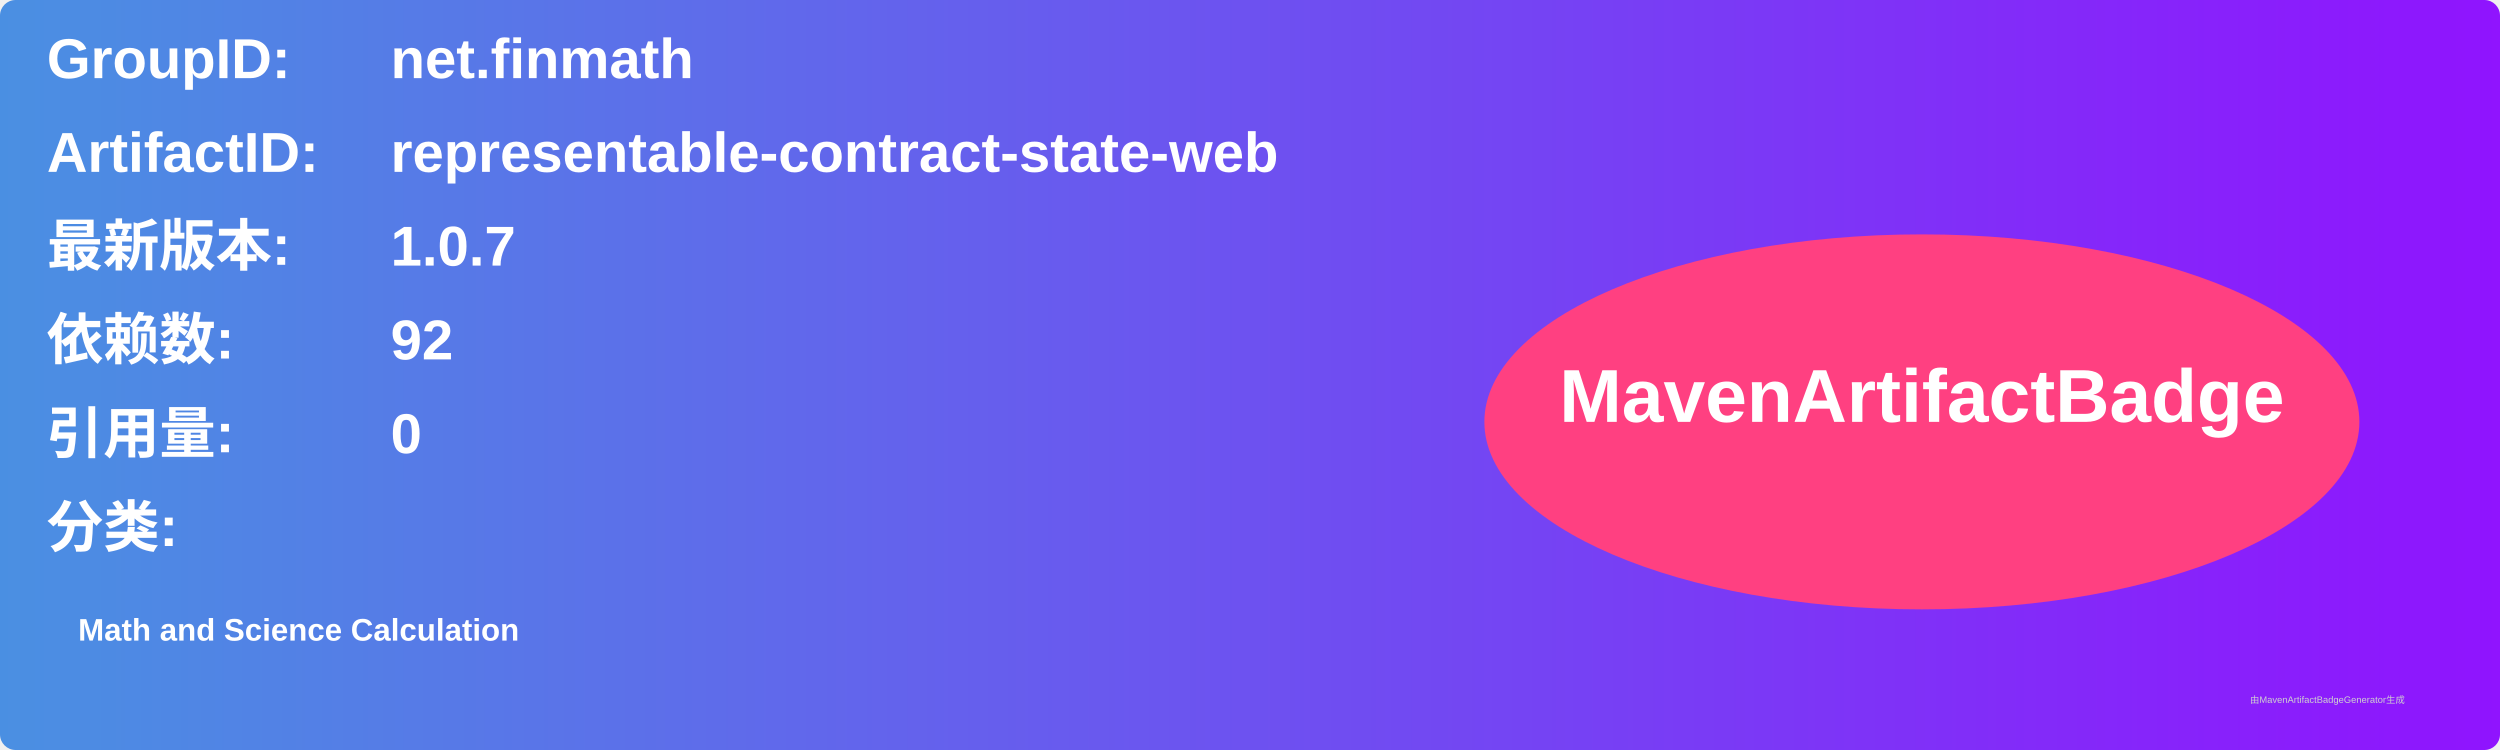
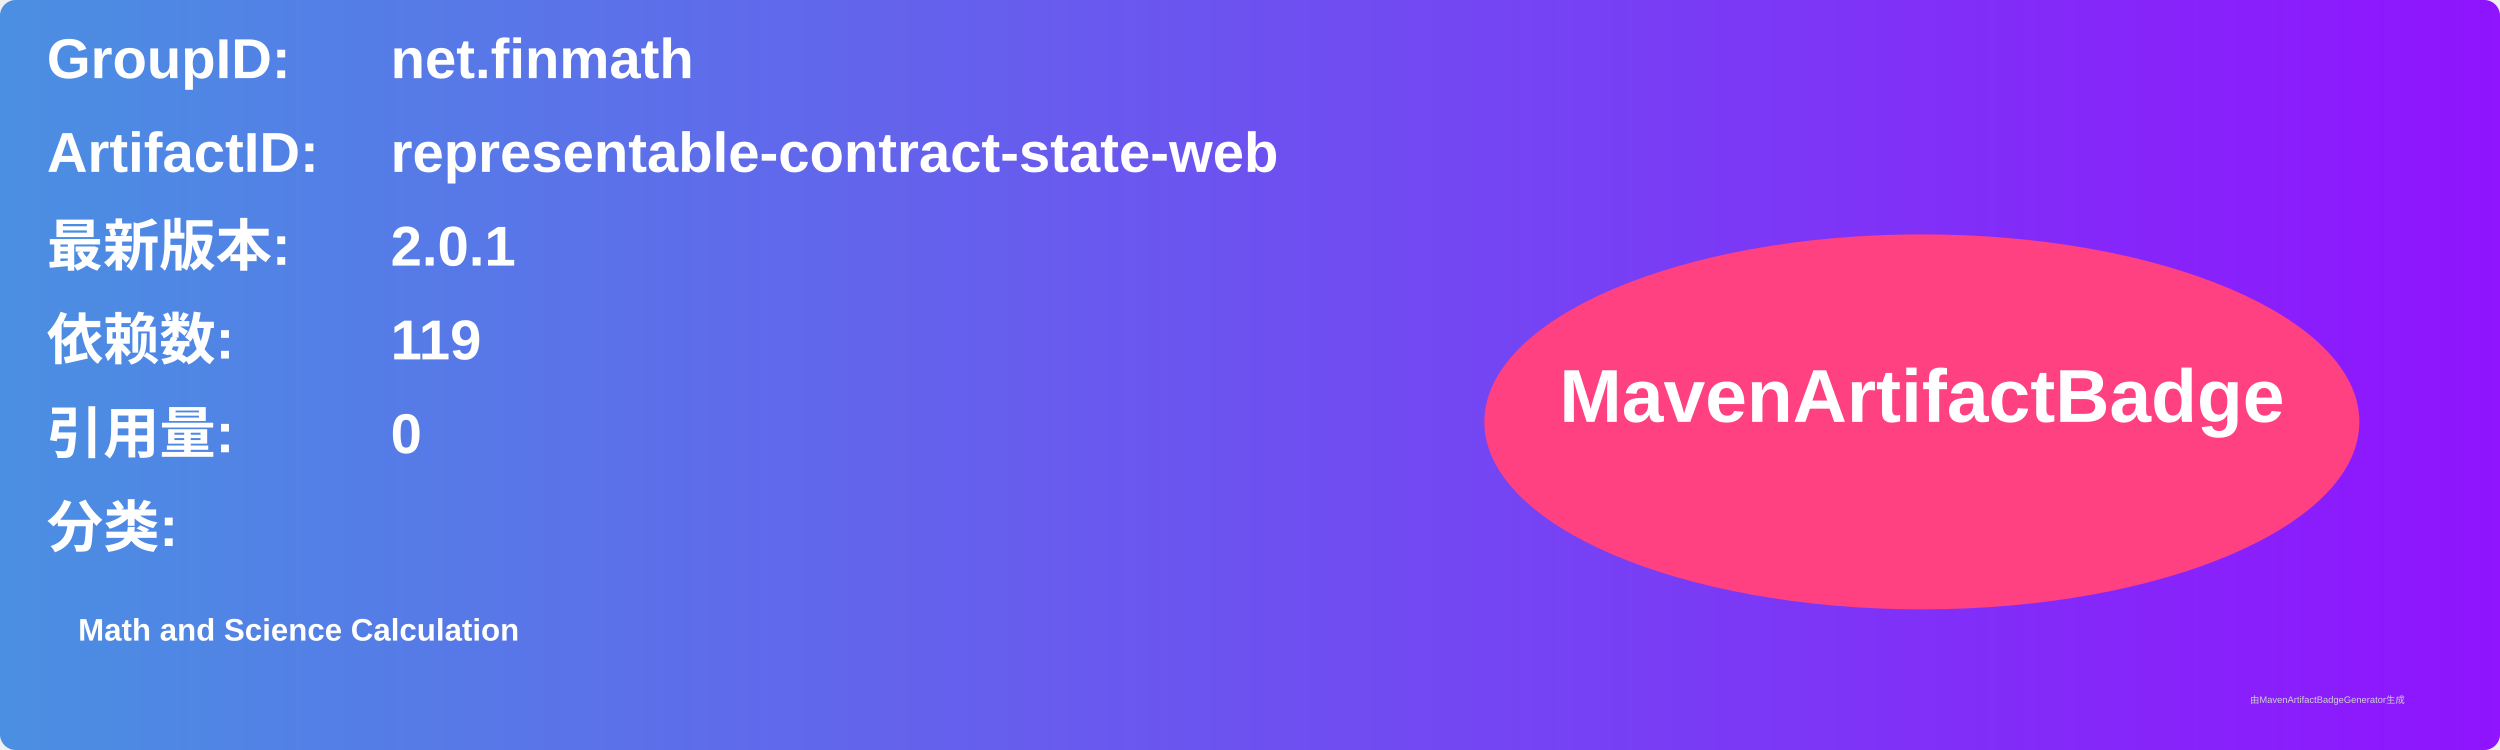
<svg xmlns="http://www.w3.org/2000/svg" width="800" height="240" viewBox="0 0 800 240">
  <linearGradient id="grad" x1="0%" y1="0%" x2="100%" y2="0%">
    <stop offset="0%" stop-color="#4a90e2" />
    <stop offset="100%" stop-color="#9013fe" />
  </linearGradient>
  <rect width="100%" height="100%" rx="5" ry="5" fill="url(#grad)" />
  <g transform="translate(15, 15)">
    <text x="0" y="10" font-family="Arial" font-size="18" fill="white" font-weight="bold" width="260">GroupID:</text>
    <text x="110" y="10" font-family="Arial" font-size="18" fill="white" font-weight="bold" width="460">net.finmath</text>
    <text x="0" y="40" font-family="Arial" font-size="18" fill="white" font-weight="bold" width="260">ArtifactID:</text>
    <text x="110" y="40" font-family="Arial" font-size="18" fill="white" font-weight="bold" width="460">representable-contract-state-web</text>
    <text x="0" y="70" font-family="Arial" font-size="18" fill="white" font-weight="bold">最新版本:</text>
    <text x="110" y="70" font-family="Arial" font-size="18" fill="white" font-weight="bold">
-       <tspan font-weight="bold">1.0.7</tspan>
+       <tspan font-weight="bold">2.0.1</tspan>
    </text>
    <text x="0" y="100" font-family="Arial" font-size="18" fill="white" font-weight="bold">依赖数: </text>
    <text x="110" y="100" font-family="Arial" font-size="18" fill="white">
-       <tspan font-weight="bold">92</tspan>
+       <tspan font-weight="bold">119</tspan>
    </text>
    <text x="0" y="130" font-family="Arial" font-size="18" fill="white" font-weight="bold">引用量: </text>
    <text x="110" y="130" font-family="Arial" font-size="18" fill="white">
      <tspan font-weight="bold">0</tspan>
    </text>
    <text x="0" y="160" font-family="Arial" font-size="18" fill="white" font-weight="bold">分类:</text>
    <text x="10" y="190" font-family="Arial" font-size="10" fill="white">
      <tspan font-weight="bold">Math and Science Calculation</tspan>
    </text>
    <ellipse cx="600" cy="120" rx="140" ry="60" fill="#ff4081" />
    <text x="600" y="120" text-anchor="middle" font-family="Arial" font-size="24" fill="white" font-weight="bold">MavenArtifactBadge</text>
  </g>
  <text x="720" y="225" font-family="Arial" font-size="3" fill="#d0d0d0">由MavenArtifactBadgeGenerator生成</text>
</svg>
